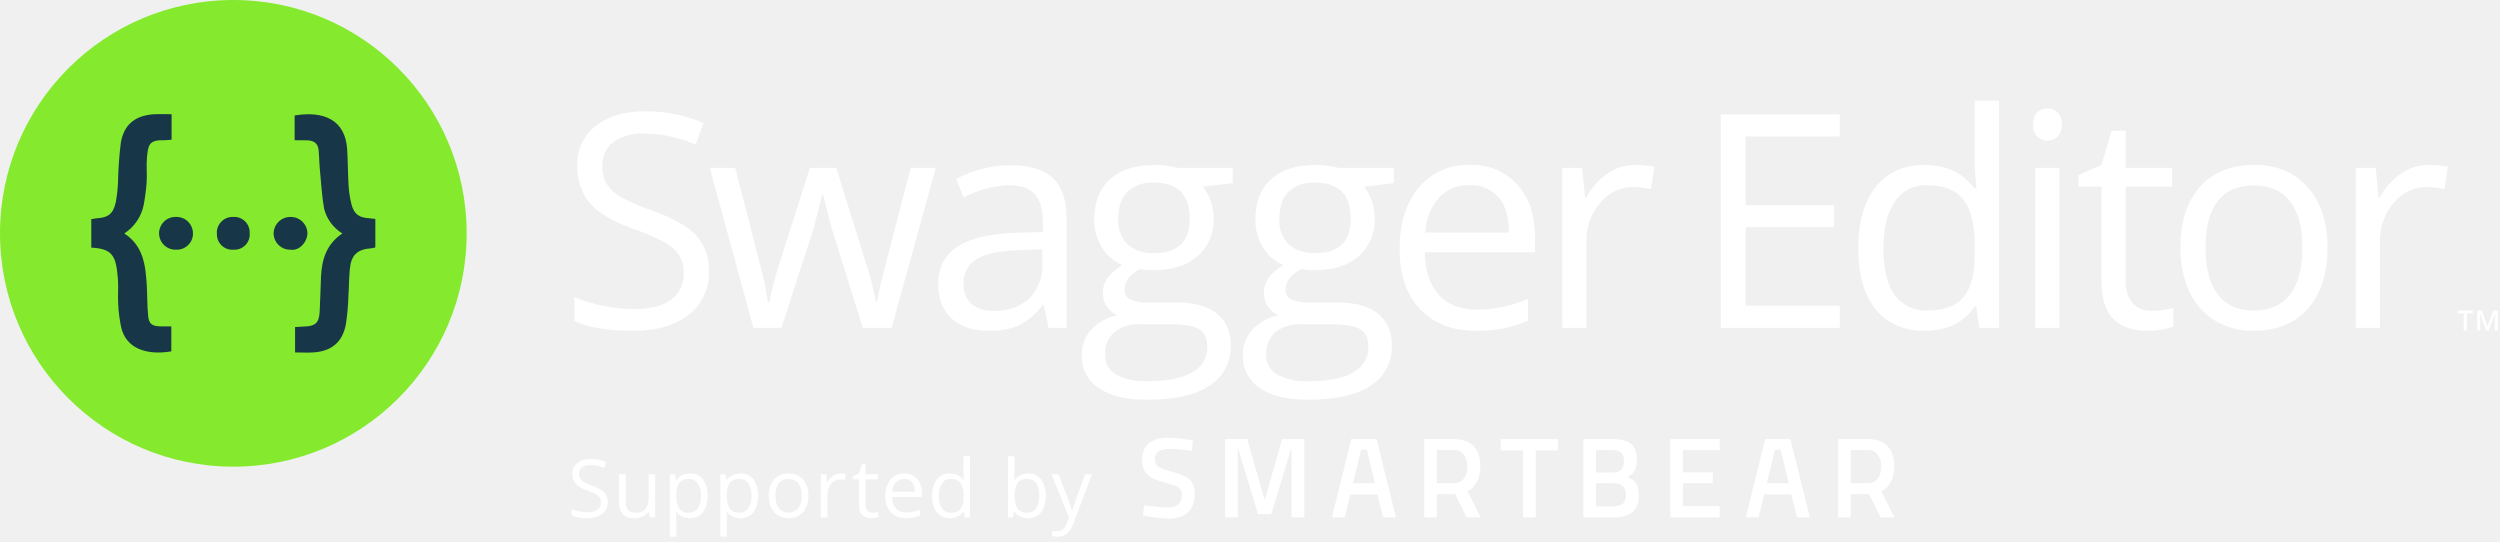
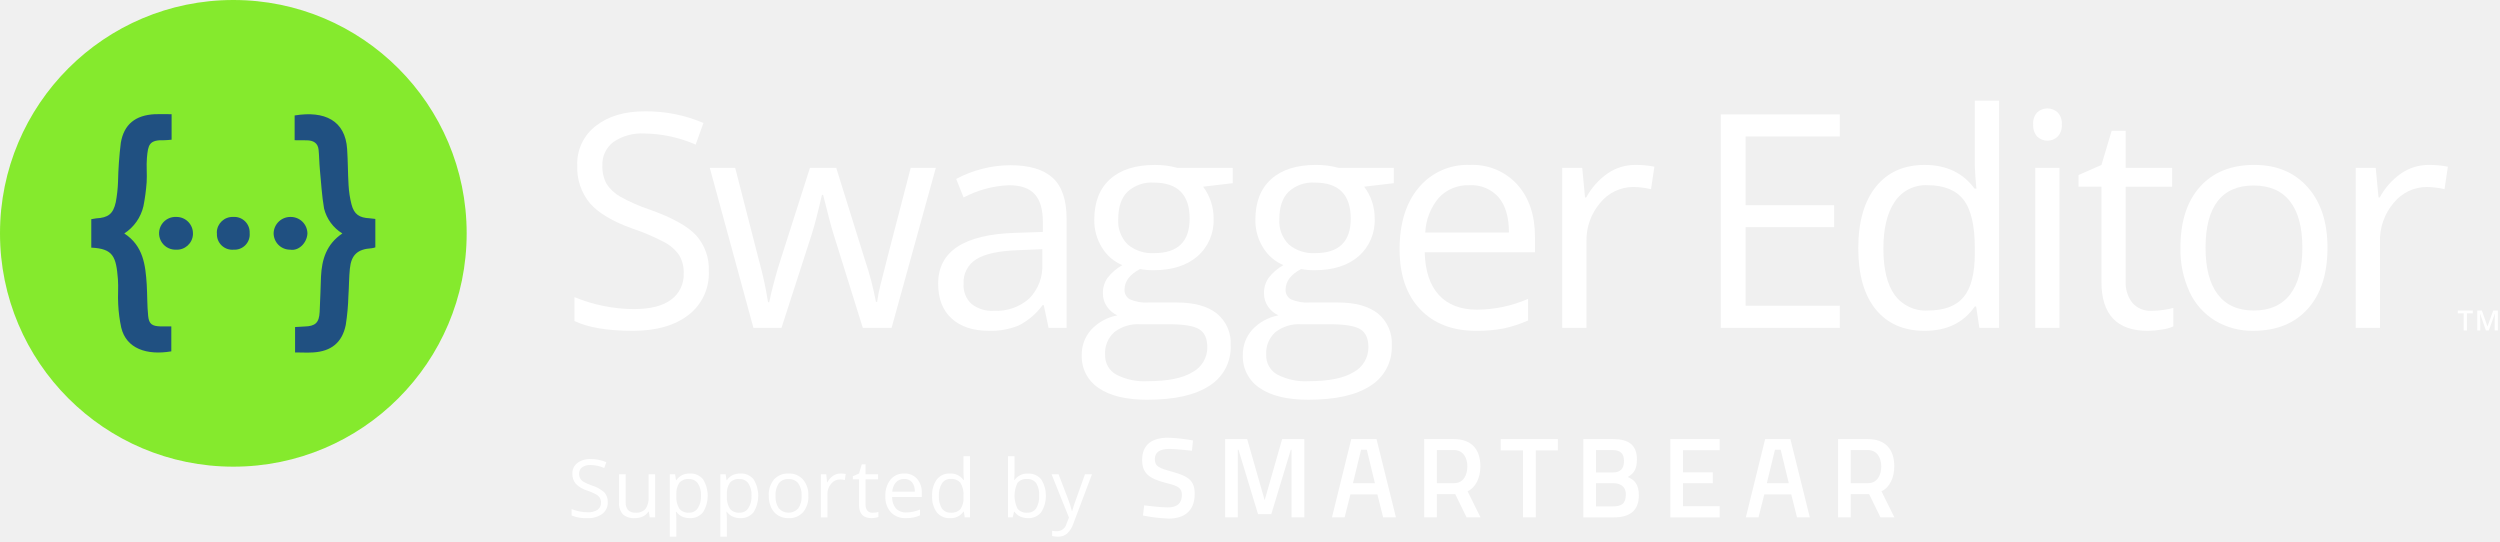
<svg xmlns="http://www.w3.org/2000/svg" viewBox="0 0 536 116">
  <defs>
    <style>
      .cls-1 {
        clip-path: url(#clip-SWE_TM-logo-on-dark);
      }

      .cls-2 {
        fill: #fff;
      }

      .cls-3 {
        fill: #85ea2d;
      }

      .cls-4 {
-         fill: #173647;
+         fill: #205081;
      }
    </style>
    <clipPath id="clip-SWE_TM-logo-on-dark">
      <rect width="536" height="116" />
    </clipPath>
  </defs>
  <g id="SWE_TM-logo-on-dark" class="cls-1">
    <g id="SWE_In-Product">
      <path id="Path_3002" data-name="Path 3002" class="cls-2" d="M528.911,70.857h-.7V67.176h-1.26v-.6h3.219v.6h-1.26Z" />
      <path id="Path_3003" data-name="Path 3003" class="cls-2" d="M532.979,70.857l-1.242-3.576h-.023q.049.8.05,1.494v2.082h-.636V66.574h.987l1.19,3.408h.017l1.225-3.408h.99v4.283h-.674V68.74q0-.319.016-.832t.028-.621h-.023l-1.286,3.57Z" />
      <path id="Path_3004" data-name="Path 3004" class="cls-3" d="M50.027,97.669A47.642,47.642,0,1,1,97.67,50.027,47.642,47.642,0,0,1,50.027,97.669Z" />
      <path id="Path_3005" data-name="Path 3005" class="cls-3" d="M50.027,4.769A45.258,45.258,0,1,1,4.769,50.027,45.258,45.258,0,0,1,50.027,4.769m0-4.769a50.027,50.027,0,1,0,50.027,50.027A50.027,50.027,0,0,0,50.027,0Z" />
      <path id="Path_3006" data-name="Path 3006" class="cls-4" d="M31.5,33.854c-.154,1.712.058,3.482-.057,5.213a42.665,42.665,0,0,1-.693,5.156,9.532,9.532,0,0,1-4.1,5.829c4.078,2.654,4.539,6.771,4.809,10.946.135,2.25.077,4.52.308,6.752.173,1.731.846,2.174,2.636,2.231.731.02,1.48,0,2.327,0V75.33c-5.29.9-9.657-.6-10.734-5.079a30.76,30.76,0,0,1-.654-5c-.116-1.789.076-3.578-.058-5.367-.385-4.906-1.02-6.56-5.713-6.791v-6.1a9.189,9.189,0,0,1,1.019-.173c2.577-.135,3.674-.924,4.232-3.463a29.573,29.573,0,0,0,.481-4.329,81.809,81.809,0,0,1,.6-8.406c.674-3.982,3.136-5.906,7.234-6.137,1.154-.057,2.327,0,3.655,0v5.464c-.558.038-1.039.115-1.539.115C31.925,29.949,31.751,31.084,31.5,33.854Zm6.407,12.658H37.83a3.515,3.515,0,1,0-.347,7.021h.231a3.461,3.461,0,0,0,3.655-3.251V50.09a3.523,3.523,0,0,0-3.461-3.578Zm12.061,0a3.373,3.373,0,0,0-3.482,3.251,1.79,1.79,0,0,0,.02.327,3.3,3.3,0,0,0,3.578,3.443,3.264,3.264,0,0,0,3.444-3.558,3.309,3.309,0,0,0-3.559-3.463Zm12.351,0a3.592,3.592,0,0,0-3.655,3.482A3.529,3.529,0,0,0,62.2,53.533h.039c1.769.309,3.559-1.4,3.674-3.462a3.571,3.571,0,0,0-3.593-3.559Zm16.948.288c-2.232-.1-3.348-.846-3.9-2.962a21.523,21.523,0,0,1-.635-4.136c-.154-2.578-.135-5.175-.308-7.753-.4-6.117-4.828-8.252-11.254-7.195v5.31c1.019,0,1.808,0,2.6.019,1.366.019,2.4.539,2.539,2.059.136,1.385.136,2.789.27,4.193.269,2.79.423,5.618.9,8.369A8.715,8.715,0,0,0,73.4,50.052c-3.4,2.289-4.4,5.559-4.578,9.234-.1,2.52-.154,5.059-.289,7.6-.115,2.308-.923,3.058-3.251,3.116-.653.019-1.288.077-2.019.115v5.445c1.366,0,2.616.077,3.866,0,3.886-.231,6.233-2.117,7-5.887A48.9,48.9,0,0,0,74.7,63.4c.135-1.923.116-3.866.309-5.771.288-2.982,1.654-4.213,4.635-4.4a4.037,4.037,0,0,0,.828-.192v-6.1c-.5-.058-.844-.115-1.209-.135Z" />
      <path id="Path_3007" data-name="Path 3007" class="cls-2" d="M151.972,58.122a11.231,11.231,0,0,1-4.383,9.425q-4.385,3.381-11.9,3.381-8.14,0-12.523-2.1V63.7a32.95,32.95,0,0,0,6.137,1.879,32.279,32.279,0,0,0,6.574.689q5.323,0,8.015-2.02a6.629,6.629,0,0,0,2.693-5.62,7.216,7.216,0,0,0-.955-3.9,8.868,8.868,0,0,0-3.194-2.8,44.614,44.614,0,0,0-6.809-2.911q-6.388-2.286-9.127-5.417a11.959,11.959,0,0,1-2.739-8.171A10.164,10.164,0,0,1,127.739,27q3.976-3.131,10.52-3.131a31,31,0,0,1,12.555,2.5L149.154,31a28.377,28.377,0,0,0-11.02-2.38,10.665,10.665,0,0,0-6.607,1.816,5.985,5.985,0,0,0-2.379,5.041,7.733,7.733,0,0,0,.876,3.9,8.259,8.259,0,0,0,2.959,2.786,36.732,36.732,0,0,0,6.371,2.8q7.2,2.568,9.91,5.509a10.843,10.843,0,0,1,2.708,7.647Z" />
      <path id="Path_3008" data-name="Path 3008" class="cls-2" d="M184.988,70.3,178.7,50.17q-.6-1.848-2.223-8.391h-.25q-1.254,5.479-2.192,8.453L167.549,70.3h-6.012l-9.361-34.316h5.448q3.318,12.932,5.056,19.694a79.655,79.655,0,0,1,1.988,9.111h.251q.343-1.784,1.111-4.618t1.331-4.493l6.293-19.694h5.635l6.137,19.694a66.551,66.551,0,0,1,2.38,9.049h.25a33.338,33.338,0,0,1,.673-3.476q.547-2.347,6.528-25.267h5.385L191.156,70.3Z" />
      <path id="Path_3009" data-name="Path 3009" class="cls-2" d="M224.815,70.3l-1.033-4.885h-.251a14.446,14.446,0,0,1-5.119,4.368,15.6,15.6,0,0,1-6.372,1.143q-5.1,0-8-2.63t-2.9-7.484q0-10.394,16.625-10.894l5.824-.189V47.6q0-4.04-1.738-5.964T216.3,39.713a22.644,22.644,0,0,0-9.706,2.63L205,38.366a24.492,24.492,0,0,1,5.558-2.16,24.094,24.094,0,0,1,6.058-.782q6.137,0,9.1,2.723t2.959,8.736V70.3Zm-11.741-3.663a10.548,10.548,0,0,0,7.624-2.662,9.846,9.846,0,0,0,2.771-7.452v-3.1l-5.2.219q-6.2.219-8.939,1.925a5.81,5.81,0,0,0-2.739,5.307,5.357,5.357,0,0,0,1.706,4.29,7.082,7.082,0,0,0,4.777,1.475Z" />
      <path id="Path_3010" data-name="Path 3010" class="cls-2" d="M264.3,35.986v3.288l-6.356.751a11.175,11.175,0,0,1,2.254,6.858,10.144,10.144,0,0,1-3.444,8.046q-3.444,3.006-9.455,3.006a15.655,15.655,0,0,1-2.881-.251Q241.1,59.439,241.1,62.1a2.243,2.243,0,0,0,1.158,2.082,8.459,8.459,0,0,0,3.976.673h6.074q5.572,0,8.563,2.348a8.159,8.159,0,0,1,2.99,6.825,9.742,9.742,0,0,1-4.571,8.688q-4.57,2.991-13.337,2.99-6.732,0-10.379-2.5a8.088,8.088,0,0,1-3.648-7.076,7.943,7.943,0,0,1,2-5.416,10.209,10.209,0,0,1,5.635-3.1,5.435,5.435,0,0,1-2.207-1.847,4.887,4.887,0,0,1-.892-2.912,5.524,5.524,0,0,1,1-3.287,10.517,10.517,0,0,1,3.162-2.724,9.266,9.266,0,0,1-4.336-3.726,10.949,10.949,0,0,1-1.675-6.011q0-5.635,3.381-8.689t9.581-3.053a17.449,17.449,0,0,1,4.853.626ZM236.932,76.063a4.658,4.658,0,0,0,2.349,4.226,12.969,12.969,0,0,0,6.731,1.44q6.543,0,9.691-1.956a5.992,5.992,0,0,0,3.146-5.307q0-2.788-1.722-3.867t-6.481-1.08h-6.231a8.207,8.207,0,0,0-5.51,1.69,6.044,6.044,0,0,0-1.973,4.854Zm2.818-29.086a6.985,6.985,0,0,0,2.036,5.447,8.121,8.121,0,0,0,5.667,1.847q7.607,0,7.607-7.388,0-7.734-7.7-7.735a7.628,7.628,0,0,0-5.635,1.973q-1.974,1.979-1.975,5.856Z" />
      <path id="Path_3011" data-name="Path 3011" class="cls-2" d="M298.835,35.986v3.288l-6.356.751a11.166,11.166,0,0,1,2.255,6.858,10.147,10.147,0,0,1-3.444,8.046q-3.444,3.006-9.456,3.006a15.644,15.644,0,0,1-2.88-.251q-3.32,1.755-3.319,4.415a2.242,2.242,0,0,0,1.159,2.082,8.456,8.456,0,0,0,3.976.673h6.074q5.573,0,8.563,2.348a8.159,8.159,0,0,1,2.99,6.825,9.742,9.742,0,0,1-4.571,8.688q-4.572,2.991-13.338,2.99-6.732,0-10.379-2.5a8.087,8.087,0,0,1-3.647-7.076,7.942,7.942,0,0,1,2-5.416,10.212,10.212,0,0,1,5.636-3.1,5.429,5.429,0,0,1-2.207-1.847A4.887,4.887,0,0,1,271,62.85a5.524,5.524,0,0,1,1-3.287,10.517,10.517,0,0,1,3.162-2.724,9.275,9.275,0,0,1-4.336-3.726,10.949,10.949,0,0,1-1.675-6.011q0-5.635,3.382-8.689t9.58-3.053a17.439,17.439,0,0,1,4.853.626ZM271.471,76.063a4.659,4.659,0,0,0,2.348,4.226,12.973,12.973,0,0,0,6.732,1.44q6.543,0,9.69-1.956a5.991,5.991,0,0,0,3.147-5.307q0-2.788-1.723-3.867t-6.481-1.08h-6.23a8.2,8.2,0,0,0-5.51,1.69A6.044,6.044,0,0,0,271.471,76.063Zm2.818-29.086a6.985,6.985,0,0,0,2.035,5.447,8.123,8.123,0,0,0,5.667,1.847q7.608,0,7.608-7.388,0-7.734-7.7-7.735a7.628,7.628,0,0,0-5.635,1.973q-1.976,1.979-1.975,5.856Z" />
      <path id="Path_3012" data-name="Path 3012" class="cls-2" d="M316.477,70.928q-7.606,0-12.006-4.634t-4.4-12.868q0-8.3,4.086-13.181A13.567,13.567,0,0,1,315.13,35.36a12.94,12.94,0,0,1,10.208,4.24q3.762,4.246,3.762,11.2v3.288H305.457q.156,6.042,3.052,9.173t8.156,3.131a27.629,27.629,0,0,0,10.958-2.317v4.634a27.541,27.541,0,0,1-5.212,1.706,29.262,29.262,0,0,1-5.934.513Zm-1.408-31.215a8.488,8.488,0,0,0-6.591,2.692,12.41,12.41,0,0,0-2.9,7.451h17.94q0-4.914-2.192-7.529a7.712,7.712,0,0,0-6.257-2.614Z" />
      <path id="Path_3013" data-name="Path 3013" class="cls-2" d="M350.6,35.36a20.372,20.372,0,0,1,4.1.376l-.72,4.822a17.72,17.72,0,0,0-3.757-.47A9.144,9.144,0,0,0,343.1,43.47a12.326,12.326,0,0,0-2.959,8.422V70.3h-5.2V35.986h4.289l.6,6.357h.251a15.069,15.069,0,0,1,4.6-5.166A10.366,10.366,0,0,1,350.6,35.36Z" />
      <path id="Path_3014" data-name="Path 3014" class="cls-2" d="M394.454,70.3H368.937V24.527h25.517v4.729H374.26V44h18.973v4.7H374.26V65.543h20.194Z" />
      <path id="Path_3015" data-name="Path 3015" class="cls-2" d="M423.683,65.7H423.4q-3.6,5.231-10.77,5.229-6.734,0-10.473-4.6t-3.742-13.087q0-8.484,3.757-13.181t10.458-4.7q6.981,0,10.707,5.073h.407l-.219-2.474-.125-2.41V21.585h5.2V70.3h-4.227Zm-10.394.877q5.322,0,7.718-2.9t2.395-9.346v-1.1q0-7.294-2.427-10.41t-7.749-3.115a7.953,7.953,0,0,0-7,3.553Q403.8,46.821,403.8,53.3q0,6.574,2.41,9.925a8.166,8.166,0,0,0,7.079,3.351Z" />
      <path id="Path_3016" data-name="Path 3016" class="cls-2" d="M435.918,26.688a3.449,3.449,0,0,1,.877-2.614,3.243,3.243,0,0,1,4.351.016,3.385,3.385,0,0,1,.909,2.6,3.442,3.442,0,0,1-.909,2.615,3.182,3.182,0,0,1-4.351,0,3.515,3.515,0,0,1-.877-2.617ZM441.554,70.3h-5.2V35.986h5.2Z" />
      <path id="Path_3017" data-name="Path 3017" class="cls-2" d="M461.26,66.639a17.07,17.07,0,0,0,2.661-.2,17.339,17.339,0,0,0,2.035-.423v3.976a9.508,9.508,0,0,1-2.489.674,18.741,18.741,0,0,1-2.959.266q-9.955,0-9.956-10.489V40.025h-4.915v-2.5l4.915-2.161,2.191-7.326h3.006V35.99h9.956v4.039h-9.956v20.2a6.943,6.943,0,0,0,1.472,4.759,5.117,5.117,0,0,0,4.039,1.651Z" />
      <path id="Path_3018" data-name="Path 3018" class="cls-2" d="M499.014,53.113q0,8.391-4.227,13.1t-11.68,4.712a15.478,15.478,0,0,1-8.171-2.16,14.264,14.264,0,0,1-5.51-6.2,21.6,21.6,0,0,1-1.941-9.455q0-8.389,4.2-13.072t11.647-4.681q7.2,0,11.443,4.79T499.014,53.113Zm-26.144,0q0,6.575,2.63,10.019t7.732,3.444q5.1,0,7.75-3.429t2.645-10.034q0-6.543-2.645-9.941t-7.812-3.4q-5.1,0-7.7,3.35T472.87,53.113Z" />
      <path id="Path_3019" data-name="Path 3019" class="cls-2" d="M520.726,35.36a20.376,20.376,0,0,1,4.1.376l-.721,4.822a17.712,17.712,0,0,0-3.757-.47,9.145,9.145,0,0,0-7.123,3.382,12.335,12.335,0,0,0-2.958,8.422V70.3h-5.2V35.986h4.289l.6,6.357h.251a15.078,15.078,0,0,1,4.6-5.166A10.368,10.368,0,0,1,520.726,35.36Z" />
      <path id="Path_3020" data-name="Path 3020" class="cls-2" d="M255.556,96.638s-3.43-.391-4.85-.391c-2.058,0-3.111.735-3.111,2.18,0,1.568.882,1.935,3.748,2.719,3.527.98,4.8,1.911,4.8,4.777,0,3.675-2.3,5.267-5.61,5.267a35.667,35.667,0,0,1-5.486-.662l.269-2.18s3.307.441,5.046.441c2.082,0,3.037-.931,3.037-2.7,0-1.421-.759-1.91-3.331-2.523-3.626-.93-5.193-2.033-5.193-4.948,0-3.381,2.229-4.776,5.585-4.776a37.222,37.222,0,0,1,5.316.587Z" />
      <path id="Path_3021" data-name="Path 3021" class="cls-2" d="M262.666,94.14h4.728l3.748,13.106L274.89,94.14h4.752v16.78H276.9V96.42h-.144l-4.192,13.816h-2.841L265.53,96.418h-.145v14.5h-2.719Z" />
      <path id="Path_3022" data-name="Path 3022" class="cls-2" d="M321.756,94.14H334v2.425h-4.728V110.92h-2.743V96.565h-4.777Z" />
      <path id="Path_3023" data-name="Path 3023" class="cls-2" d="M345.837,94.14c3.331,0,5.119,1.249,5.119,4.361,0,2.033-.636,3.037-1.984,3.772,1.445.563,2.4,1.592,2.4,3.9,0,3.43-2.082,4.752-5.34,4.752h-6.566V94.14Zm-3.651,2.352v4.8h3.6c1.667,0,2.4-.832,2.4-2.474,0-1.617-.833-2.327-2.5-2.327Zm0,7.1v4.973h3.7c1.689,0,2.694-.539,2.694-2.548,0-1.911-1.421-2.425-2.743-2.425Z" />
      <path id="Path_3024" data-name="Path 3024" class="cls-2" d="M358.113,94.14H368.7v2.377h-7.864v4.751h6.394V103.6h-6.394v4.924H368.7v2.4H358.113Z" />
      <path id="Path_3025" data-name="Path 3025" class="cls-2" d="M378.446,94.14h5.414l4.164,16.78h-2.743l-1.24-4.92h-5.777l-1.239,4.923h-2.719Zm.362,9.456h4.707l-1.737-7.178h-1.225Z" />
      <path id="Path_3026" data-name="Path 3026" class="cls-2" d="M396.8,105.947v4.973h-2.72V94.14h6.37c3.7,0,5.683,2.12,5.683,5.843,0,2.376-.956,4.519-2.744,5.352l2.769,5.585h-2.989l-2.425-4.973Zm3.65-9.455H396.8v7.1h3.7c2.058,0,2.841-1.85,2.841-3.589-.005-1.9-.935-3.511-2.895-3.511Z" />
      <path id="Path_3027" data-name="Path 3027" class="cls-2" d="M289.712,94.14h5.413l4.165,16.78h-2.744L295.307,106H289.53l-1.239,4.923h-2.719Zm.361,9.456h4.707l-1.737-7.178h-1.224Z" />
      <path id="Path_3028" data-name="Path 3028" class="cls-2" d="M308.061,105.947v4.973h-2.719V94.14h6.369c3.7,0,5.683,2.12,5.683,5.843,0,2.376-.955,4.519-2.743,5.352l2.768,5.585h-2.988l-2.426-4.973Zm3.65-9.455h-3.65v7.1h3.7c2.057,0,2.841-1.85,2.841-3.589C314.6,98.1,313.671,96.492,311.711,96.492Z" />
      <path id="Path_3029" data-name="Path 3029" class="cls-2" d="M130.306,107.644a3.021,3.021,0,0,1-1.18,2.536,5.115,5.115,0,0,1-3.2.91,8.009,8.009,0,0,1-3.371-.565v-1.381a8.932,8.932,0,0,0,1.651.5,8.672,8.672,0,0,0,1.77.186,3.57,3.57,0,0,0,2.158-.544,1.782,1.782,0,0,0,.724-1.512,1.943,1.943,0,0,0-.257-1.049,2.382,2.382,0,0,0-.859-.755,12.173,12.173,0,0,0-1.833-.784,5.853,5.853,0,0,1-2.457-1.458,3.218,3.218,0,0,1-.737-2.2,2.734,2.734,0,0,1,1.07-2.266,4.44,4.44,0,0,1,2.832-.844,8.337,8.337,0,0,1,3.379.675l-.447,1.247a7.635,7.635,0,0,0-2.966-.641,2.877,2.877,0,0,0-1.778.489,1.613,1.613,0,0,0-.641,1.357,2.078,2.078,0,0,0,.236,1.049,2.218,2.218,0,0,0,.8.75,9.873,9.873,0,0,0,1.715.755,6.77,6.77,0,0,1,2.667,1.483,2.914,2.914,0,0,1,.724,2.062Z" />
      <path id="Path_3030" data-name="Path 3030" class="cls-2" d="M134.147,101.686v5.992a2.41,2.41,0,0,0,.514,1.685,2.091,2.091,0,0,0,1.609.556,2.627,2.627,0,0,0,2.12-.792,4,4,0,0,0,.67-2.587v-4.854h1.4v9.236H139.3l-.2-1.238h-.076a2.8,2.8,0,0,1-1.192,1.045,4.019,4.019,0,0,1-1.74.361,3.527,3.527,0,0,1-2.524-.8,3.408,3.408,0,0,1-.839-2.561v-6.043Z" />
      <path id="Path_3031" data-name="Path 3031" class="cls-2" d="M147.906,111.09a4,4,0,0,1-1.648-.332,3.113,3.113,0,0,1-1.251-1.024h-.1a12.458,12.458,0,0,1,.1,1.534v3.8h-1.4V101.686h1.137l.194,1.263h.068a3.244,3.244,0,0,1,1.256-1.094,3.81,3.81,0,0,1,1.643-.337,3.414,3.414,0,0,1,2.836,1.255,6.686,6.686,0,0,1-.018,7.057,3.417,3.417,0,0,1-2.817,1.26Zm-.2-8.385a2.48,2.48,0,0,0-2.047.784,4.03,4.03,0,0,0-.649,2.494v.312a4.616,4.616,0,0,0,.649,2.785,2.464,2.464,0,0,0,2.081.839,2.162,2.162,0,0,0,1.875-.97,4.588,4.588,0,0,0,.679-2.67,4.423,4.423,0,0,0-.679-2.65,2.232,2.232,0,0,0-1.915-.924Z" />
      <path id="Path_3032" data-name="Path 3032" class="cls-2" d="M158.739,111.09a4,4,0,0,1-1.648-.332,3.113,3.113,0,0,1-1.251-1.024h-.1a12.461,12.461,0,0,1,.1,1.534v3.8h-1.4V101.686h1.137l.194,1.263h.068a3.244,3.244,0,0,1,1.256-1.094,3.81,3.81,0,0,1,1.643-.337,3.414,3.414,0,0,1,2.836,1.255,6.686,6.686,0,0,1-.018,7.057,3.417,3.417,0,0,1-2.817,1.26Zm-.2-8.385a2.48,2.48,0,0,0-2.048.784,4.03,4.03,0,0,0-.649,2.494v.312a4.616,4.616,0,0,0,.649,2.785,2.464,2.464,0,0,0,2.081.839,2.162,2.162,0,0,0,1.875-.97,4.588,4.588,0,0,0,.679-2.67,4.423,4.423,0,0,0-.679-2.65,2.231,2.231,0,0,0-1.91-.924Z" />
      <path id="Path_3033" data-name="Path 3033" class="cls-2" d="M173.312,106.3a5.092,5.092,0,0,1-1.138,3.527,4,4,0,0,1-3.143,1.268,4.172,4.172,0,0,1-2.2-.581,3.843,3.843,0,0,1-1.482-1.669,5.8,5.8,0,0,1-.523-2.545,5.087,5.087,0,0,1,1.129-3.518,4,4,0,0,1,3.135-1.259,3.9,3.9,0,0,1,3.08,1.289A5.067,5.067,0,0,1,173.312,106.3Zm-7.037,0a4.384,4.384,0,0,0,.708,2.7,2.809,2.809,0,0,0,4.167,0,4.36,4.36,0,0,0,.713-2.7,4.294,4.294,0,0,0-.713-2.676,2.5,2.5,0,0,0-2.1-.914,2.462,2.462,0,0,0-2.073.9A4.344,4.344,0,0,0,166.275,106.3Z" />
      <path id="Path_3034" data-name="Path 3034" class="cls-2" d="M180.224,101.518a5.5,5.5,0,0,1,1.1.1l-.193,1.3a4.8,4.8,0,0,0-1.012-.127,2.467,2.467,0,0,0-1.917.91,3.324,3.324,0,0,0-.8,2.268v4.955H176v-9.236h1.154l.161,1.71h.067a4.056,4.056,0,0,1,1.239-1.39,2.786,2.786,0,0,1,1.6-.49Z" />
      <path id="Path_3035" data-name="Path 3035" class="cls-2" d="M187.062,109.936a4.53,4.53,0,0,0,.717-.055,4.647,4.647,0,0,0,.548-.113v1.07a2.613,2.613,0,0,1-.67.181,5.124,5.124,0,0,1-.8.071q-2.679,0-2.679-2.822v-5.5h-1.324V102.1l1.324-.581.589-1.973h.809v2.141h2.68v1.087h-2.68v5.436a1.868,1.868,0,0,0,.4,1.28,1.378,1.378,0,0,0,1.086.446Z" />
      <path id="Path_3036" data-name="Path 3036" class="cls-2" d="M194.238,111.09a4.243,4.243,0,0,1-3.232-1.246,4.833,4.833,0,0,1-1.184-3.464,5.352,5.352,0,0,1,1.1-3.548,3.651,3.651,0,0,1,2.953-1.314,3.48,3.48,0,0,1,2.747,1.141,4.374,4.374,0,0,1,1.012,3.013v.885h-6.363a3.665,3.665,0,0,0,.822,2.468,2.839,2.839,0,0,0,2.2.844,7.453,7.453,0,0,0,2.95-.624v1.247a7.377,7.377,0,0,1-1.4.459,7.875,7.875,0,0,1-1.6.139Zm-.379-8.4a2.282,2.282,0,0,0-1.774.726,3.329,3.329,0,0,0-.78,2h4.829a3.073,3.073,0,0,0-.59-2.026,2.077,2.077,0,0,0-1.685-.7Z" />
      <path id="Path_3037" data-name="Path 3037" class="cls-2" d="M206.65,109.684h-.075a3.289,3.289,0,0,1-2.9,1.406,3.428,3.428,0,0,1-2.819-1.238,5.452,5.452,0,0,1-1.007-3.523,5.548,5.548,0,0,1,1.011-3.548,3.4,3.4,0,0,1,2.815-1.263,3.359,3.359,0,0,1,2.882,1.365h.109l-.059-.666-.033-.649V97.81h1.4v13.112h-1.138Zm-2.8.235a2.55,2.55,0,0,0,2.077-.779,3.94,3.94,0,0,0,.645-2.516v-.3a4.638,4.638,0,0,0-.653-2.8,2.485,2.485,0,0,0-2.086-.839,2.142,2.142,0,0,0-1.883.957,4.754,4.754,0,0,0-.654,2.7,4.57,4.57,0,0,0,.649,2.672,2.2,2.2,0,0,0,1.908.905Z" />
      <path id="Path_3038" data-name="Path 3038" class="cls-2" d="M220.411,101.534a3.437,3.437,0,0,1,2.828,1.243,6.659,6.659,0,0,1-.009,7.053,3.42,3.42,0,0,1-2.819,1.26,3.993,3.993,0,0,1-1.647-.332,3.109,3.109,0,0,1-1.252-1.024h-.1l-.295,1.188h-1V97.81h1.4v3.184q0,1.073-.067,1.922h.067a3.32,3.32,0,0,1,2.894-1.382Zm-.2,1.171a2.446,2.446,0,0,0-2.065.822,6.338,6.338,0,0,0,.017,5.553,2.466,2.466,0,0,0,2.082.839,2.16,2.16,0,0,0,1.921-.939,4.832,4.832,0,0,0,.632-2.7,4.645,4.645,0,0,0-.632-2.689,2.239,2.239,0,0,0-1.957-.886Z" />
      <path id="Path_3039" data-name="Path 3039" class="cls-2" d="M225.458,101.686h1.5l2.022,5.267a20.027,20.027,0,0,1,.826,2.6h.067q.11-.431.46-1.471t2.287-6.4h1.5L230.152,112.2a5.256,5.256,0,0,1-1.378,2.212,2.933,2.933,0,0,1-1.934.653,5.645,5.645,0,0,1-1.264-.143V113.8a4.9,4.9,0,0,0,1.036.1,2.137,2.137,0,0,0,2.056-1.618l.514-1.314Z" />
    </g>
  </g>
</svg>
